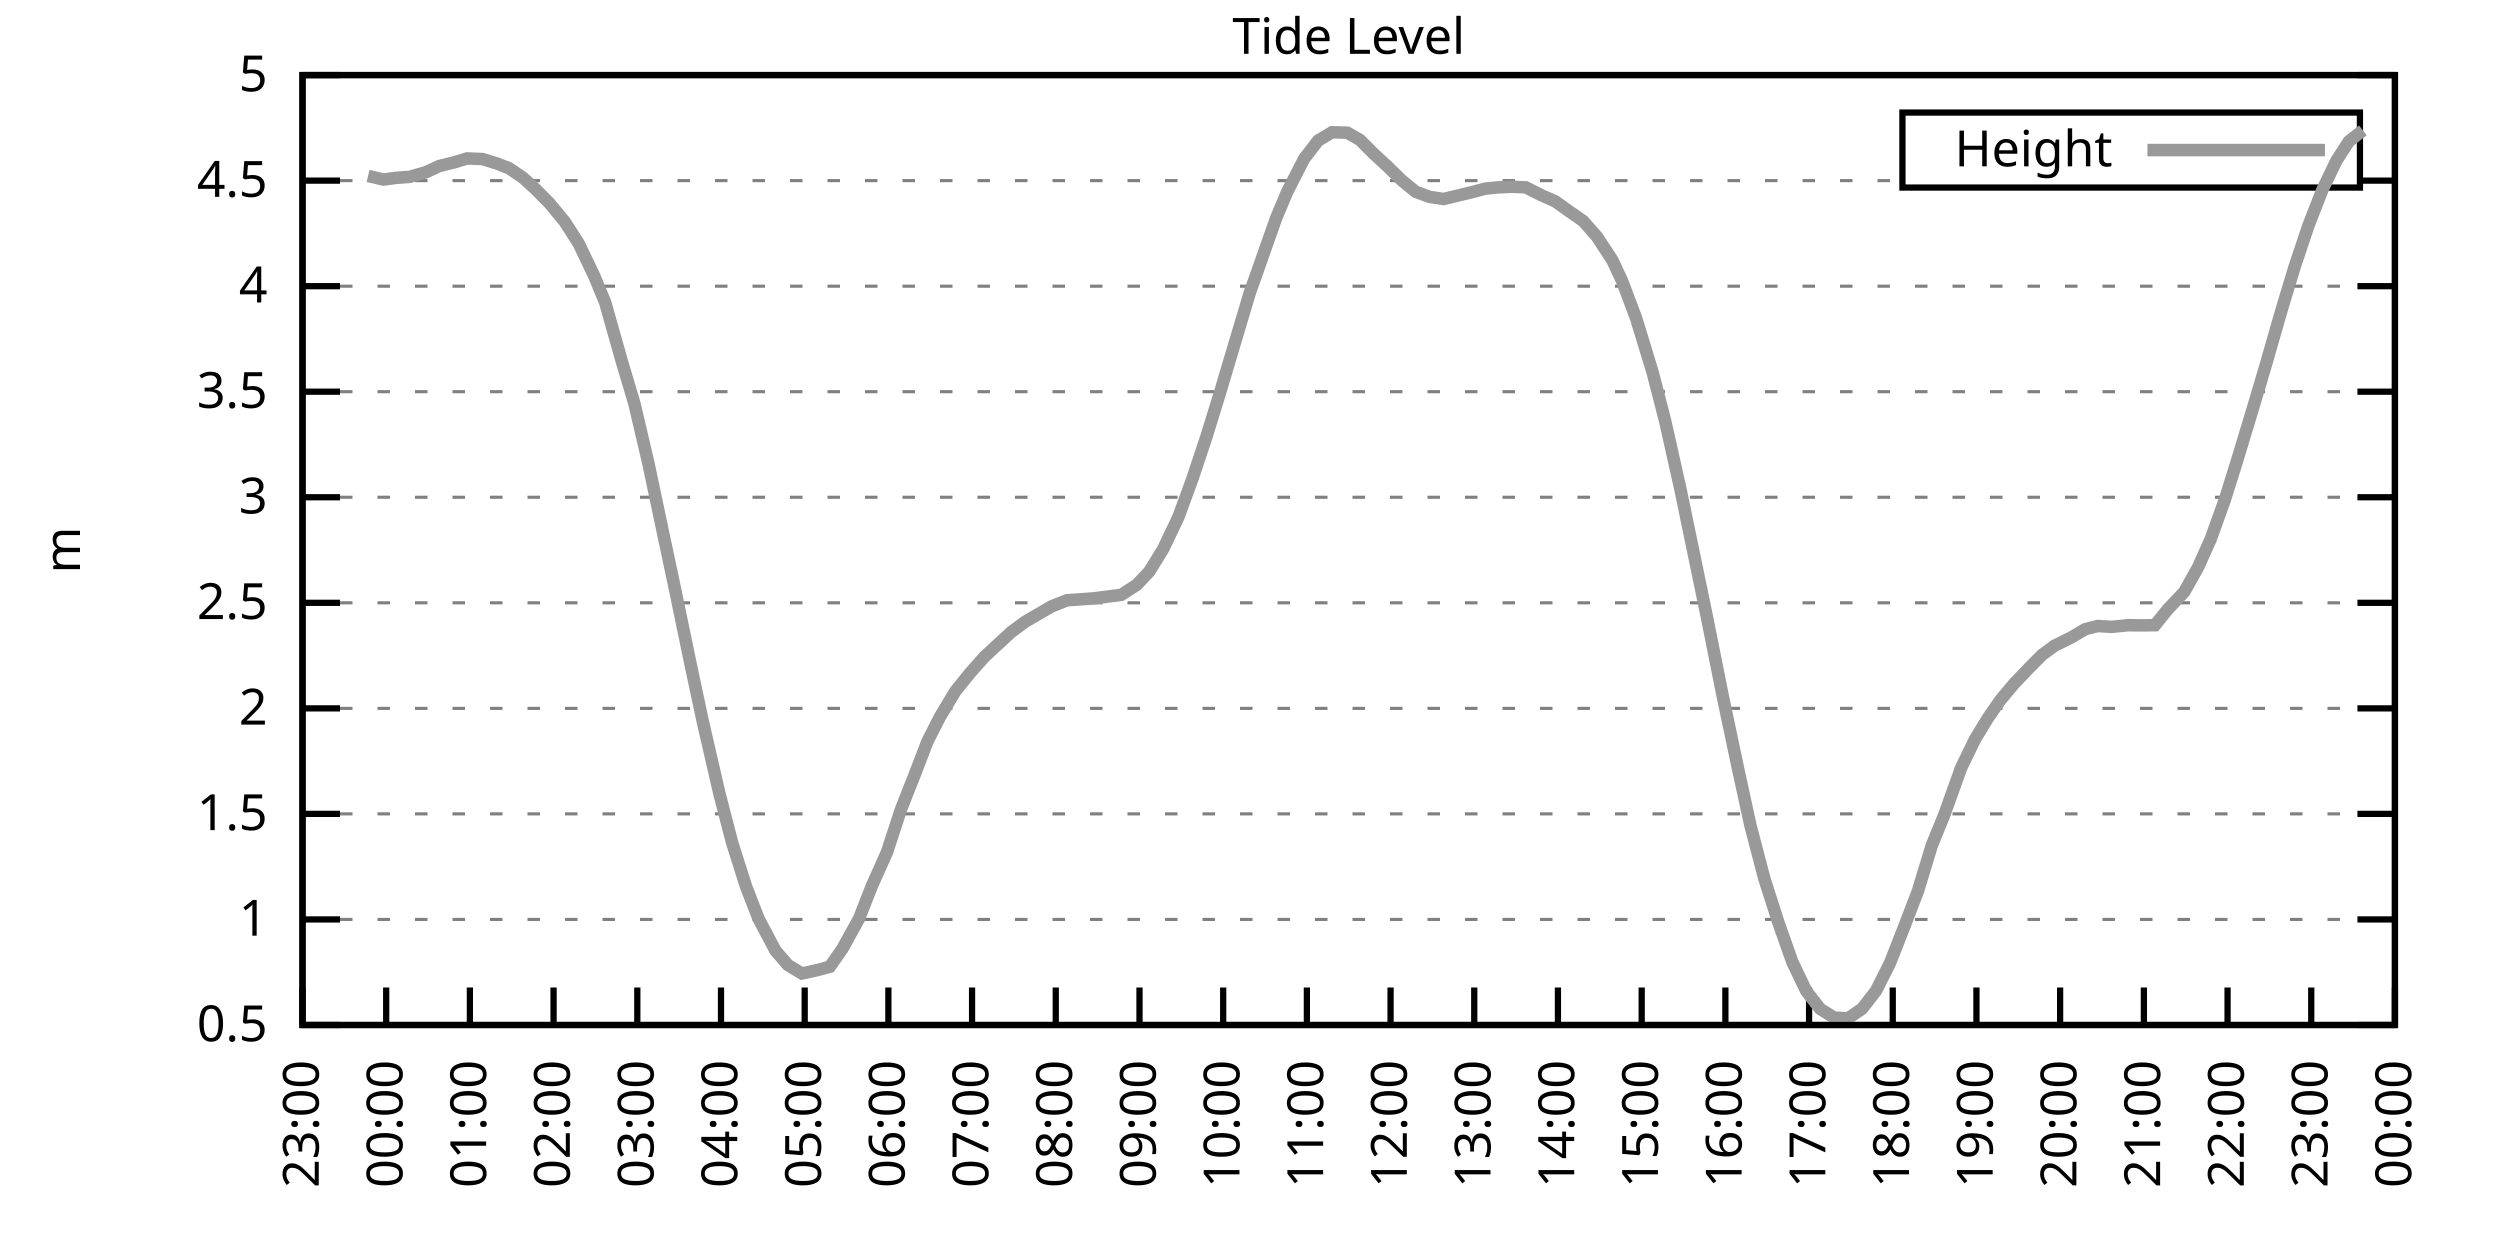
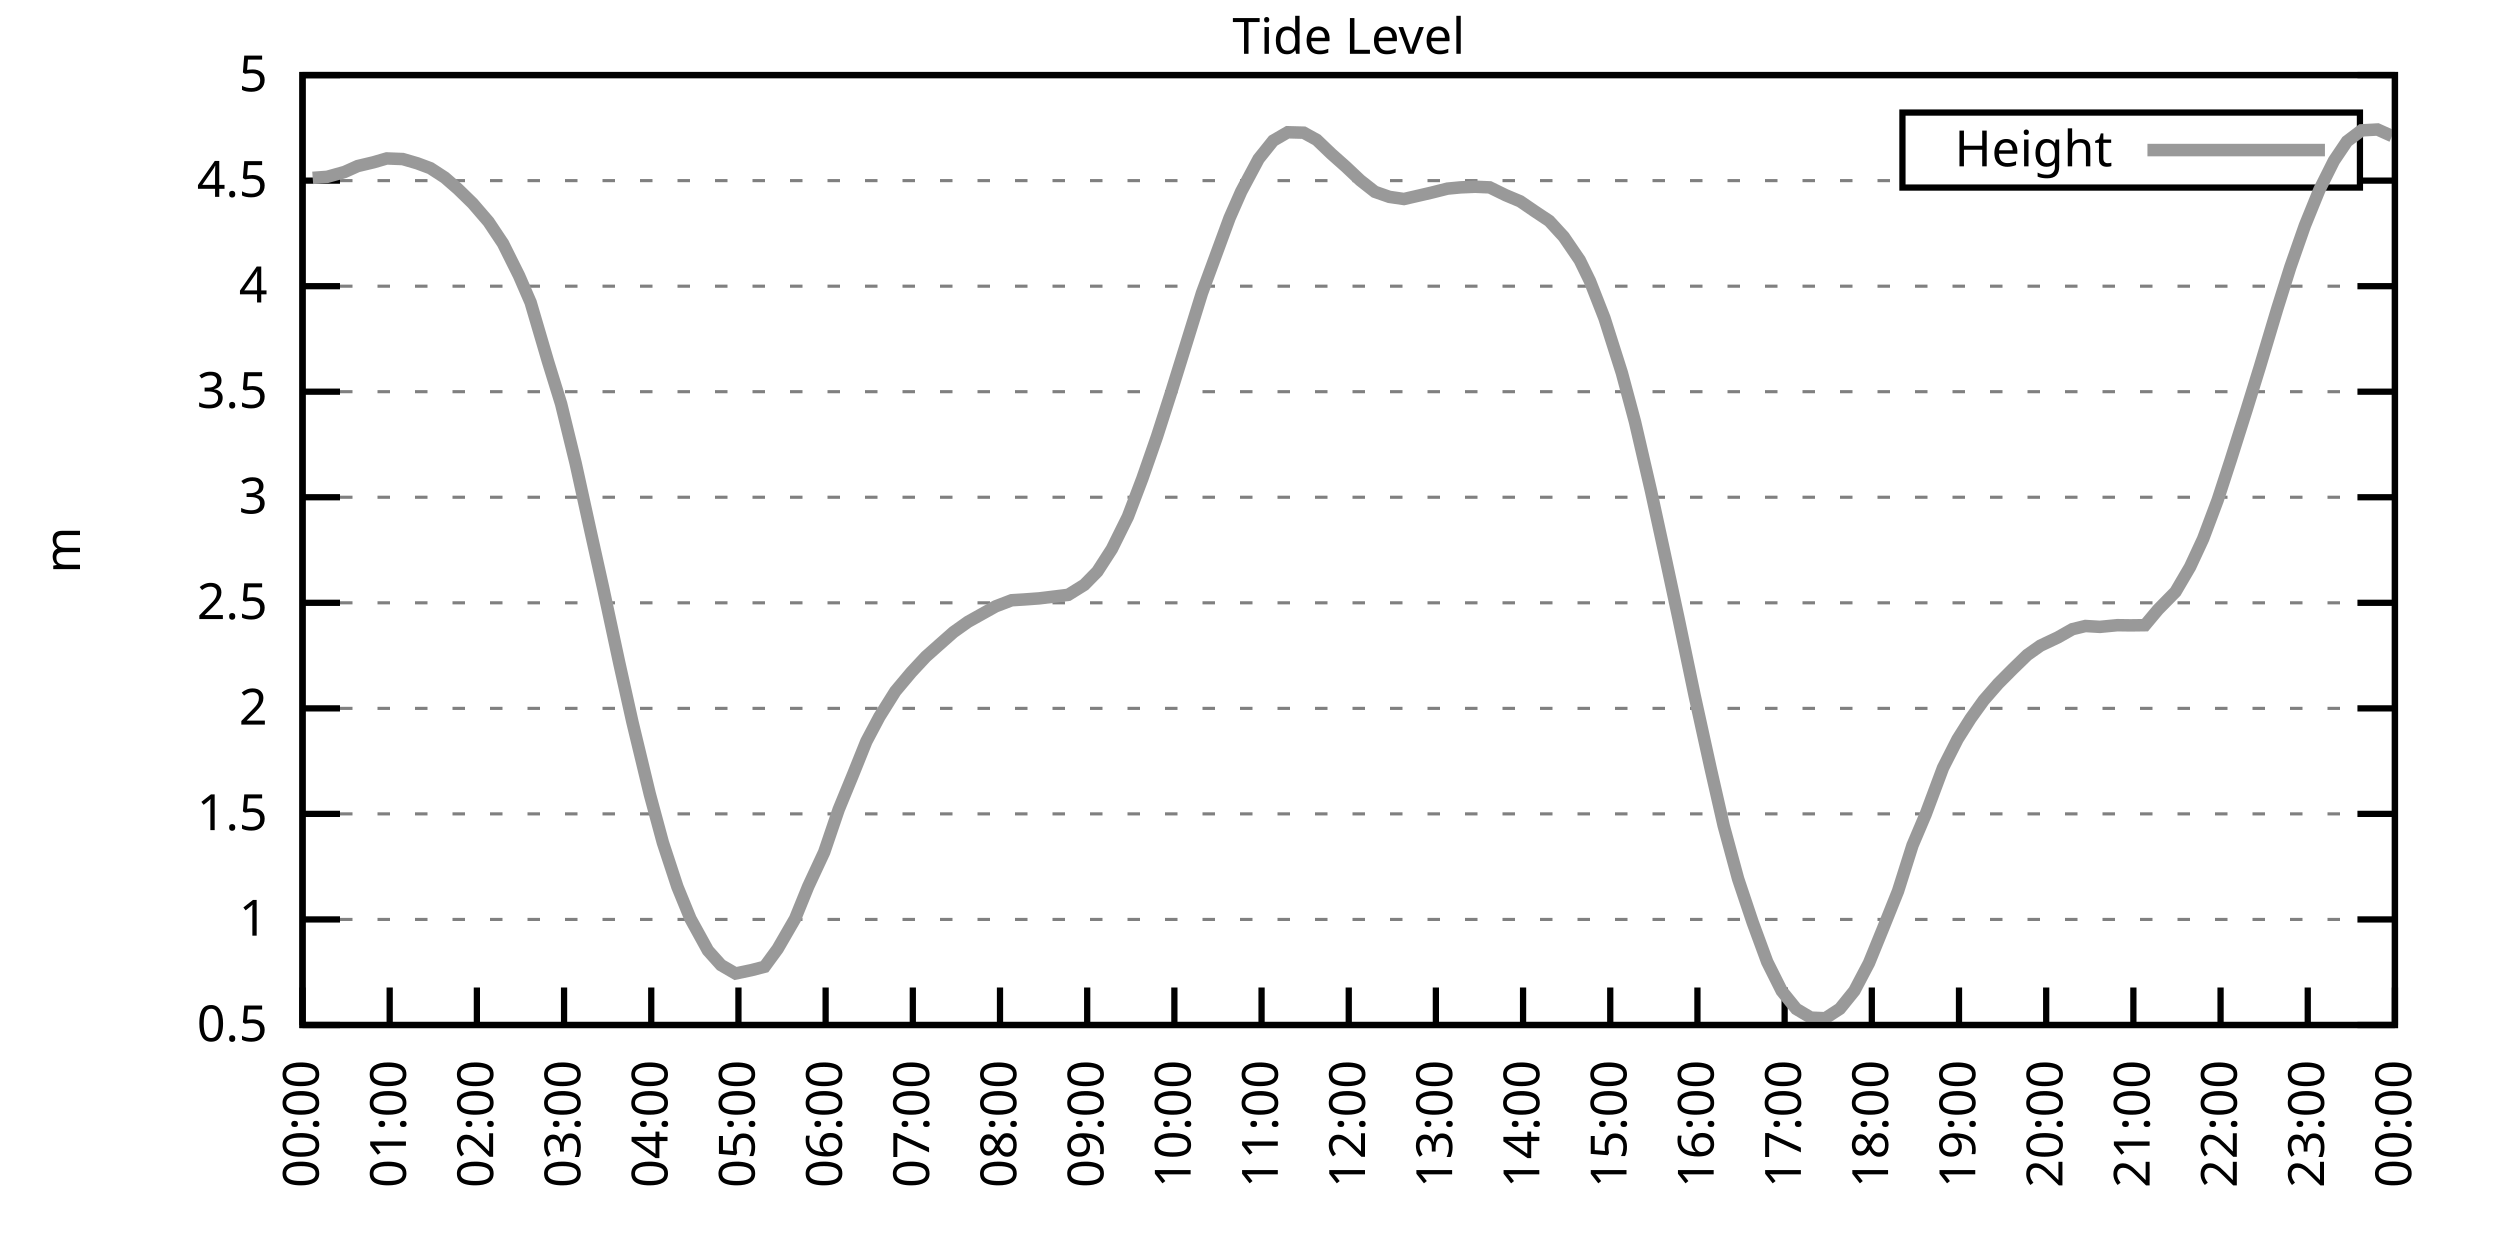
<svg xmlns="http://www.w3.org/2000/svg" xmlns:xlink="http://www.w3.org/1999/xlink" width="400" height="200" viewBox="0 0 400 200">
  <g id="gnuplot_canvas">
    <rect x="0" y="0" width="400" height="200" fill="none" />
    <defs>
      <circle id="gpDot" r="0.5" stroke-width="0.5" stroke="currentColor" />
      <path id="gpPt0" stroke-width="0.333" stroke="currentColor" d="M-1,0 h2 M0,-1 v2" />
      <path id="gpPt1" stroke-width="0.333" stroke="currentColor" d="M-1,-1 L1,1 M1,-1 L-1,1" />
      <path id="gpPt2" stroke-width="0.333" stroke="currentColor" d="M-1,0 L1,0 M0,-1 L0,1 M-1,-1 L1,1 M-1,1 L1,-1" />
      <rect id="gpPt3" stroke-width="0.333" stroke="currentColor" x="-1" y="-1" width="2" height="2" />
      <rect id="gpPt4" stroke-width="0.333" stroke="currentColor" fill="currentColor" x="-1" y="-1" width="2" height="2" />
      <circle id="gpPt5" stroke-width="0.333" stroke="currentColor" cx="0" cy="0" r="1" />
      <use xlink:href="#gpPt5" id="gpPt6" fill="currentColor" stroke="none" />
      <path id="gpPt7" stroke-width="0.333" stroke="currentColor" d="M0,-1.33 L-1.33,0.67 L1.33,0.67 z" />
      <use xlink:href="#gpPt7" id="gpPt8" fill="currentColor" stroke="none" />
      <use xlink:href="#gpPt7" id="gpPt9" stroke="currentColor" transform="rotate(180)" />
      <use xlink:href="#gpPt9" id="gpPt10" fill="currentColor" stroke="none" />
      <use xlink:href="#gpPt3" id="gpPt11" stroke="currentColor" transform="rotate(45)" />
      <use xlink:href="#gpPt11" id="gpPt12" fill="currentColor" stroke="none" />
      <path id="gpPt13" stroke-width="0.333" stroke="currentColor" d="M0,1.330 L1.265,0.411 L0.782,-1.067 L-0.782,-1.076 L-1.265,0.411 z" />
      <use xlink:href="#gpPt13" id="gpPt14" fill="currentColor" stroke="none" />
      <filter id="textbox" filterUnits="objectBoundingBox" x="0" y="0" height="1" width="1">
        <feFlood flood-color="white" flood-opacity="1" result="bgnd" />
        <feComposite in="SourceGraphic" in2="bgnd" operator="atop" />
      </filter>
      <filter id="greybox" filterUnits="objectBoundingBox" x="0" y="0" height="1" width="1">
        <feFlood flood-color="lightgrey" flood-opacity="1" result="grey" />
        <feComposite in="SourceGraphic" in2="grey" operator="atop" />
      </filter>
    </defs>
    <g fill="none" color="white" stroke="currentColor" stroke-width="1.00" stroke-linecap="butt" stroke-linejoin="miter">
</g>
    <g fill="none" color="black" stroke="currentColor" stroke-width="1.00" stroke-linecap="butt" stroke-linejoin="miter">
      <g stroke="none" shape-rendering="crispEdges">
        <polygon fill="rgb(255, 255, 255)" points="48.40,164.00 383.18,164.00 383.18,12.02 48.40,12.02 " />
      </g>
    </g>
    <g fill="none" color="black" stroke="currentColor" stroke-width="1.00" stroke-linecap="butt" stroke-linejoin="miter">
</g>
    <g fill="none" color="black" stroke="black" stroke-width="0.50" stroke-linecap="butt" stroke-linejoin="miter">
</g>
    <g fill="none" color="gray" stroke="currentColor" stroke-width="0.50" stroke-linecap="butt" stroke-linejoin="miter">
      <path stroke="gray" stroke-dasharray="2,4" class="gridline" d="M48.40,164.00 L383.19,164.00  " />
    </g>
    <g fill="none" color="gray" stroke="gray" stroke-width="1.00" stroke-linecap="butt" stroke-linejoin="miter">
</g>
    <g fill="none" color="black" stroke="currentColor" stroke-width="1.00" stroke-linecap="butt" stroke-linejoin="miter">
      <path stroke="black" d="M48.40,164.00 L54.40,164.00 M383.19,164.00 L377.19,164.00  " />
      <g transform="translate(42.80,166.60)" stroke="none" fill="black" font-family="Sans" font-size="8.00" text-anchor="end">
        <text>
          <tspan font-family="Sans"> 0.5</tspan>
        </text>
      </g>
    </g>
    <g fill="none" color="black" stroke="currentColor" stroke-width="1.00" stroke-linecap="butt" stroke-linejoin="miter">
</g>
    <g fill="none" color="black" stroke="black" stroke-width="0.50" stroke-linecap="butt" stroke-linejoin="miter">
</g>
    <g fill="none" color="gray" stroke="currentColor" stroke-width="0.50" stroke-linecap="butt" stroke-linejoin="miter">
      <path stroke="gray" stroke-dasharray="2,4" class="gridline" d="M48.40,147.11 L383.19,147.11  " />
    </g>
    <g fill="none" color="gray" stroke="gray" stroke-width="1.00" stroke-linecap="butt" stroke-linejoin="miter">
</g>
    <g fill="none" color="black" stroke="currentColor" stroke-width="1.00" stroke-linecap="butt" stroke-linejoin="miter">
      <path stroke="black" d="M48.40,147.11 L54.40,147.11 M383.19,147.11 L377.19,147.11  " />
      <g transform="translate(42.80,149.71)" stroke="none" fill="black" font-family="Sans" font-size="8.00" text-anchor="end">
        <text>
          <tspan font-family="Sans"> 1</tspan>
        </text>
      </g>
    </g>
    <g fill="none" color="black" stroke="currentColor" stroke-width="1.00" stroke-linecap="butt" stroke-linejoin="miter">
</g>
    <g fill="none" color="black" stroke="black" stroke-width="0.50" stroke-linecap="butt" stroke-linejoin="miter">
</g>
    <g fill="none" color="gray" stroke="currentColor" stroke-width="0.50" stroke-linecap="butt" stroke-linejoin="miter">
      <path stroke="gray" stroke-dasharray="2,4" class="gridline" d="M48.40,130.22 L383.19,130.22  " />
    </g>
    <g fill="none" color="gray" stroke="gray" stroke-width="1.00" stroke-linecap="butt" stroke-linejoin="miter">
</g>
    <g fill="none" color="black" stroke="currentColor" stroke-width="1.00" stroke-linecap="butt" stroke-linejoin="miter">
      <path stroke="black" d="M48.40,130.22 L54.40,130.22 M383.19,130.22 L377.19,130.22  " />
      <g transform="translate(42.80,132.82)" stroke="none" fill="black" font-family="Sans" font-size="8.00" text-anchor="end">
        <text>
          <tspan font-family="Sans"> 1.5</tspan>
        </text>
      </g>
    </g>
    <g fill="none" color="black" stroke="currentColor" stroke-width="1.00" stroke-linecap="butt" stroke-linejoin="miter">
</g>
    <g fill="none" color="black" stroke="black" stroke-width="0.50" stroke-linecap="butt" stroke-linejoin="miter">
</g>
    <g fill="none" color="gray" stroke="currentColor" stroke-width="0.50" stroke-linecap="butt" stroke-linejoin="miter">
      <path stroke="gray" stroke-dasharray="2,4" class="gridline" d="M48.40,113.34 L383.19,113.34  " />
    </g>
    <g fill="none" color="gray" stroke="gray" stroke-width="1.00" stroke-linecap="butt" stroke-linejoin="miter">
</g>
    <g fill="none" color="black" stroke="currentColor" stroke-width="1.00" stroke-linecap="butt" stroke-linejoin="miter">
      <path stroke="black" d="M48.40,113.34 L54.40,113.34 M383.19,113.34 L377.19,113.34  " />
      <g transform="translate(42.80,115.94)" stroke="none" fill="black" font-family="Sans" font-size="8.00" text-anchor="end">
        <text>
          <tspan font-family="Sans"> 2</tspan>
        </text>
      </g>
    </g>
    <g fill="none" color="black" stroke="currentColor" stroke-width="1.00" stroke-linecap="butt" stroke-linejoin="miter">
</g>
    <g fill="none" color="black" stroke="black" stroke-width="0.50" stroke-linecap="butt" stroke-linejoin="miter">
</g>
    <g fill="none" color="gray" stroke="currentColor" stroke-width="0.50" stroke-linecap="butt" stroke-linejoin="miter">
      <path stroke="gray" stroke-dasharray="2,4" class="gridline" d="M48.40,96.45 L383.19,96.45  " />
    </g>
    <g fill="none" color="gray" stroke="gray" stroke-width="1.00" stroke-linecap="butt" stroke-linejoin="miter">
</g>
    <g fill="none" color="black" stroke="currentColor" stroke-width="1.00" stroke-linecap="butt" stroke-linejoin="miter">
      <path stroke="black" d="M48.40,96.45 L54.40,96.45 M383.19,96.45 L377.19,96.45  " />
      <g transform="translate(42.80,99.05)" stroke="none" fill="black" font-family="Sans" font-size="8.00" text-anchor="end">
        <text>
          <tspan font-family="Sans"> 2.5</tspan>
        </text>
      </g>
    </g>
    <g fill="none" color="black" stroke="currentColor" stroke-width="1.00" stroke-linecap="butt" stroke-linejoin="miter">
</g>
    <g fill="none" color="black" stroke="black" stroke-width="0.50" stroke-linecap="butt" stroke-linejoin="miter">
</g>
    <g fill="none" color="gray" stroke="currentColor" stroke-width="0.50" stroke-linecap="butt" stroke-linejoin="miter">
      <path stroke="gray" stroke-dasharray="2,4" class="gridline" d="M48.40,79.56 L383.19,79.56  " />
    </g>
    <g fill="none" color="gray" stroke="gray" stroke-width="1.00" stroke-linecap="butt" stroke-linejoin="miter">
</g>
    <g fill="none" color="black" stroke="currentColor" stroke-width="1.00" stroke-linecap="butt" stroke-linejoin="miter">
      <path stroke="black" d="M48.40,79.56 L54.40,79.56 M383.19,79.56 L377.19,79.56  " />
      <g transform="translate(42.80,82.16)" stroke="none" fill="black" font-family="Sans" font-size="8.00" text-anchor="end">
        <text>
          <tspan font-family="Sans"> 3</tspan>
        </text>
      </g>
    </g>
    <g fill="none" color="black" stroke="currentColor" stroke-width="1.00" stroke-linecap="butt" stroke-linejoin="miter">
</g>
    <g fill="none" color="black" stroke="black" stroke-width="0.50" stroke-linecap="butt" stroke-linejoin="miter">
</g>
    <g fill="none" color="gray" stroke="currentColor" stroke-width="0.50" stroke-linecap="butt" stroke-linejoin="miter">
      <path stroke="gray" stroke-dasharray="2,4" class="gridline" d="M48.40,62.67 L383.19,62.67  " />
    </g>
    <g fill="none" color="gray" stroke="gray" stroke-width="1.00" stroke-linecap="butt" stroke-linejoin="miter">
</g>
    <g fill="none" color="black" stroke="currentColor" stroke-width="1.00" stroke-linecap="butt" stroke-linejoin="miter">
      <path stroke="black" d="M48.40,62.67 L54.40,62.67 M383.19,62.67 L377.19,62.67  " />
      <g transform="translate(42.80,65.27)" stroke="none" fill="black" font-family="Sans" font-size="8.00" text-anchor="end">
        <text>
          <tspan font-family="Sans"> 3.5</tspan>
        </text>
      </g>
    </g>
    <g fill="none" color="black" stroke="currentColor" stroke-width="1.00" stroke-linecap="butt" stroke-linejoin="miter">
</g>
    <g fill="none" color="black" stroke="black" stroke-width="0.50" stroke-linecap="butt" stroke-linejoin="miter">
</g>
    <g fill="none" color="gray" stroke="currentColor" stroke-width="0.50" stroke-linecap="butt" stroke-linejoin="miter">
      <path stroke="gray" stroke-dasharray="2,4" class="gridline" d="M48.40,45.79 L383.19,45.79  " />
    </g>
    <g fill="none" color="gray" stroke="gray" stroke-width="1.00" stroke-linecap="butt" stroke-linejoin="miter">
</g>
    <g fill="none" color="black" stroke="currentColor" stroke-width="1.00" stroke-linecap="butt" stroke-linejoin="miter">
      <path stroke="black" d="M48.40,45.79 L54.40,45.79 M383.19,45.79 L377.19,45.79  " />
      <g transform="translate(42.80,48.39)" stroke="none" fill="black" font-family="Sans" font-size="8.00" text-anchor="end">
        <text>
          <tspan font-family="Sans"> 4</tspan>
        </text>
      </g>
    </g>
    <g fill="none" color="black" stroke="currentColor" stroke-width="1.00" stroke-linecap="butt" stroke-linejoin="miter">
</g>
    <g fill="none" color="black" stroke="black" stroke-width="0.50" stroke-linecap="butt" stroke-linejoin="miter">
</g>
    <g fill="none" color="gray" stroke="currentColor" stroke-width="0.50" stroke-linecap="butt" stroke-linejoin="miter">
      <path stroke="gray" stroke-dasharray="2,4" class="gridline" d="M48.40,28.90 L304.39,28.90 M377.59,28.90 L383.19,28.90  " />
    </g>
    <g fill="none" color="gray" stroke="gray" stroke-width="1.00" stroke-linecap="butt" stroke-linejoin="miter">
</g>
    <g fill="none" color="black" stroke="currentColor" stroke-width="1.00" stroke-linecap="butt" stroke-linejoin="miter">
      <path stroke="black" d="M48.40,28.90 L54.40,28.90 M383.19,28.90 L377.19,28.90  " />
      <g transform="translate(42.80,31.50)" stroke="none" fill="black" font-family="Sans" font-size="8.00" text-anchor="end">
        <text>
          <tspan font-family="Sans"> 4.5</tspan>
        </text>
      </g>
    </g>
    <g fill="none" color="black" stroke="currentColor" stroke-width="1.00" stroke-linecap="butt" stroke-linejoin="miter">
</g>
    <g fill="none" color="black" stroke="black" stroke-width="0.50" stroke-linecap="butt" stroke-linejoin="miter">
</g>
    <g fill="none" color="gray" stroke="currentColor" stroke-width="0.50" stroke-linecap="butt" stroke-linejoin="miter">
      <path stroke="gray" stroke-dasharray="2,4" class="gridline" d="M48.40,12.01 L383.19,12.01  " />
    </g>
    <g fill="none" color="gray" stroke="gray" stroke-width="1.00" stroke-linecap="butt" stroke-linejoin="miter">
</g>
    <g fill="none" color="black" stroke="currentColor" stroke-width="1.00" stroke-linecap="butt" stroke-linejoin="miter">
      <path stroke="black" d="M48.40,12.01 L54.40,12.01 M383.19,12.01 L377.19,12.01  " />
      <g transform="translate(42.80,14.61)" stroke="none" fill="black" font-family="Sans" font-size="8.00" text-anchor="end">
        <text>
          <tspan font-family="Sans"> 5</tspan>
        </text>
      </g>
    </g>
    <g fill="none" color="black" stroke="currentColor" stroke-width="1.00" stroke-linecap="butt" stroke-linejoin="miter">
      <path stroke="black" d="M48.40,164.00 L48.40,158.00  " />
      <g transform="translate(51.00,169.60) rotate(270.00)" stroke="none" fill="black" font-family="Sans" font-size="8.00" text-anchor="end">
        <text>
-           <tspan font-family="Sans">23:00</tspan>
-         </text>
-       </g>
-     </g>
-     <g fill="none" color="black" stroke="currentColor" stroke-width="1.00" stroke-linecap="butt" stroke-linejoin="miter">
-       <path stroke="black" d="M61.79,164.00 L61.79,158.00  " />
-       <g transform="translate(64.39,169.60) rotate(270.00)" stroke="none" fill="black" font-family="Sans" font-size="8.00" text-anchor="end">
-         <text>
          <tspan font-family="Sans">00:00</tspan>
        </text>
      </g>
    </g>
    <g fill="none" color="black" stroke="currentColor" stroke-width="1.00" stroke-linecap="butt" stroke-linejoin="miter">
-       <path stroke="black" d="M75.18,164.00 L75.18,158.00  " />
-       <g transform="translate(77.78,169.60) rotate(270.00)" stroke="none" fill="black" font-family="Sans" font-size="8.00" text-anchor="end">
+       <path stroke="black" d="M62.35,164.00 L62.35,158.00  " />
+       <g transform="translate(64.95,169.60) rotate(270.00)" stroke="none" fill="black" font-family="Sans" font-size="8.00" text-anchor="end">
        <text>
          <tspan font-family="Sans">01:00</tspan>
        </text>
      </g>
    </g>
    <g fill="none" color="black" stroke="currentColor" stroke-width="1.00" stroke-linecap="butt" stroke-linejoin="miter">
-       <path stroke="black" d="M88.57,164.00 L88.57,158.00  " />
-       <g transform="translate(91.17,169.60) rotate(270.00)" stroke="none" fill="black" font-family="Sans" font-size="8.00" text-anchor="end">
+       <path stroke="black" d="M76.30,164.00 L76.30,158.00  " />
+       <g transform="translate(78.90,169.60) rotate(270.00)" stroke="none" fill="black" font-family="Sans" font-size="8.00" text-anchor="end">
        <text>
          <tspan font-family="Sans">02:00</tspan>
        </text>
      </g>
    </g>
    <g fill="none" color="black" stroke="currentColor" stroke-width="1.00" stroke-linecap="butt" stroke-linejoin="miter">
-       <path stroke="black" d="M101.97,164.00 L101.97,158.00  " />
-       <g transform="translate(104.57,169.60) rotate(270.00)" stroke="none" fill="black" font-family="Sans" font-size="8.00" text-anchor="end">
+       <path stroke="black" d="M90.25,164.00 L90.25,158.00  " />
+       <g transform="translate(92.85,169.60) rotate(270.00)" stroke="none" fill="black" font-family="Sans" font-size="8.00" text-anchor="end">
        <text>
          <tspan font-family="Sans">03:00</tspan>
        </text>
      </g>
    </g>
    <g fill="none" color="black" stroke="currentColor" stroke-width="1.00" stroke-linecap="butt" stroke-linejoin="miter">
-       <path stroke="black" d="M115.36,164.00 L115.36,158.00  " />
-       <g transform="translate(117.96,169.60) rotate(270.00)" stroke="none" fill="black" font-family="Sans" font-size="8.00" text-anchor="end">
+       <path stroke="black" d="M104.20,164.00 L104.20,158.00  " />
+       <g transform="translate(106.80,169.60) rotate(270.00)" stroke="none" fill="black" font-family="Sans" font-size="8.00" text-anchor="end">
        <text>
          <tspan font-family="Sans">04:00</tspan>
        </text>
      </g>
    </g>
    <g fill="none" color="black" stroke="currentColor" stroke-width="1.00" stroke-linecap="butt" stroke-linejoin="miter">
-       <path stroke="black" d="M128.75,164.00 L128.75,158.00  " />
-       <g transform="translate(131.35,169.60) rotate(270.00)" stroke="none" fill="black" font-family="Sans" font-size="8.00" text-anchor="end">
+       <path stroke="black" d="M118.15,164.00 L118.15,158.00  " />
+       <g transform="translate(120.75,169.60) rotate(270.00)" stroke="none" fill="black" font-family="Sans" font-size="8.00" text-anchor="end">
        <text>
          <tspan font-family="Sans">05:00</tspan>
        </text>
      </g>
    </g>
    <g fill="none" color="black" stroke="currentColor" stroke-width="1.00" stroke-linecap="butt" stroke-linejoin="miter">
-       <path stroke="black" d="M142.14,164.00 L142.14,158.00  " />
-       <g transform="translate(144.74,169.60) rotate(270.00)" stroke="none" fill="black" font-family="Sans" font-size="8.00" text-anchor="end">
+       <path stroke="black" d="M132.10,164.00 L132.10,158.00  " />
+       <g transform="translate(134.70,169.60) rotate(270.00)" stroke="none" fill="black" font-family="Sans" font-size="8.00" text-anchor="end">
        <text>
          <tspan font-family="Sans">06:00</tspan>
        </text>
      </g>
    </g>
    <g fill="none" color="black" stroke="currentColor" stroke-width="1.00" stroke-linecap="butt" stroke-linejoin="miter">
-       <path stroke="black" d="M155.53,164.00 L155.53,158.00  " />
-       <g transform="translate(158.13,169.60) rotate(270.00)" stroke="none" fill="black" font-family="Sans" font-size="8.00" text-anchor="end">
+       <path stroke="black" d="M146.05,164.00 L146.05,158.00  " />
+       <g transform="translate(148.65,169.60) rotate(270.00)" stroke="none" fill="black" font-family="Sans" font-size="8.00" text-anchor="end">
        <text>
          <tspan font-family="Sans">07:00</tspan>
        </text>
      </g>
    </g>
    <g fill="none" color="black" stroke="currentColor" stroke-width="1.00" stroke-linecap="butt" stroke-linejoin="miter">
-       <path stroke="black" d="M168.92,164.00 L168.92,158.00  " />
-       <g transform="translate(171.52,169.60) rotate(270.00)" stroke="none" fill="black" font-family="Sans" font-size="8.00" text-anchor="end">
+       <path stroke="black" d="M160.00,164.00 L160.00,158.00  " />
+       <g transform="translate(162.60,169.60) rotate(270.00)" stroke="none" fill="black" font-family="Sans" font-size="8.00" text-anchor="end">
        <text>
          <tspan font-family="Sans">08:00</tspan>
        </text>
      </g>
    </g>
    <g fill="none" color="black" stroke="currentColor" stroke-width="1.00" stroke-linecap="butt" stroke-linejoin="miter">
-       <path stroke="black" d="M182.32,164.00 L182.32,158.00  " />
-       <g transform="translate(184.92,169.60) rotate(270.00)" stroke="none" fill="black" font-family="Sans" font-size="8.00" text-anchor="end">
+       <path stroke="black" d="M173.95,164.00 L173.95,158.00  " />
+       <g transform="translate(176.55,169.60) rotate(270.00)" stroke="none" fill="black" font-family="Sans" font-size="8.00" text-anchor="end">
        <text>
          <tspan font-family="Sans">09:00</tspan>
        </text>
      </g>
    </g>
    <g fill="none" color="black" stroke="currentColor" stroke-width="1.00" stroke-linecap="butt" stroke-linejoin="miter">
-       <path stroke="black" d="M195.71,164.00 L195.71,158.00  " />
-       <g transform="translate(198.31,169.60) rotate(270.00)" stroke="none" fill="black" font-family="Sans" font-size="8.00" text-anchor="end">
+       <path stroke="black" d="M187.90,164.00 L187.90,158.00  " />
+       <g transform="translate(190.50,169.60) rotate(270.00)" stroke="none" fill="black" font-family="Sans" font-size="8.00" text-anchor="end">
        <text>
          <tspan font-family="Sans">10:00</tspan>
        </text>
      </g>
    </g>
    <g fill="none" color="black" stroke="currentColor" stroke-width="1.00" stroke-linecap="butt" stroke-linejoin="miter">
-       <path stroke="black" d="M209.10,164.00 L209.10,158.00  " />
-       <g transform="translate(211.70,169.60) rotate(270.00)" stroke="none" fill="black" font-family="Sans" font-size="8.00" text-anchor="end">
+       <path stroke="black" d="M201.85,164.00 L201.85,158.00  " />
+       <g transform="translate(204.45,169.60) rotate(270.00)" stroke="none" fill="black" font-family="Sans" font-size="8.00" text-anchor="end">
        <text>
          <tspan font-family="Sans">11:00</tspan>
        </text>
      </g>
    </g>
    <g fill="none" color="black" stroke="currentColor" stroke-width="1.00" stroke-linecap="butt" stroke-linejoin="miter">
-       <path stroke="black" d="M222.49,164.00 L222.49,158.00  " />
-       <g transform="translate(225.09,169.60) rotate(270.00)" stroke="none" fill="black" font-family="Sans" font-size="8.00" text-anchor="end">
+       <path stroke="black" d="M215.80,164.00 L215.80,158.00  " />
+       <g transform="translate(218.40,169.60) rotate(270.00)" stroke="none" fill="black" font-family="Sans" font-size="8.00" text-anchor="end">
        <text>
          <tspan font-family="Sans">12:00</tspan>
        </text>
      </g>
    </g>
    <g fill="none" color="black" stroke="currentColor" stroke-width="1.00" stroke-linecap="butt" stroke-linejoin="miter">
-       <path stroke="black" d="M235.88,164.00 L235.88,158.00  " />
-       <g transform="translate(238.48,169.60) rotate(270.00)" stroke="none" fill="black" font-family="Sans" font-size="8.00" text-anchor="end">
+       <path stroke="black" d="M229.74,164.00 L229.74,158.00  " />
+       <g transform="translate(232.34,169.60) rotate(270.00)" stroke="none" fill="black" font-family="Sans" font-size="8.00" text-anchor="end">
        <text>
          <tspan font-family="Sans">13:00</tspan>
        </text>
      </g>
    </g>
    <g fill="none" color="black" stroke="currentColor" stroke-width="1.00" stroke-linecap="butt" stroke-linejoin="miter">
-       <path stroke="black" d="M249.27,164.00 L249.27,158.00  " />
-       <g transform="translate(251.87,169.60) rotate(270.00)" stroke="none" fill="black" font-family="Sans" font-size="8.00" text-anchor="end">
+       <path stroke="black" d="M243.69,164.00 L243.69,158.00  " />
+       <g transform="translate(246.29,169.60) rotate(270.00)" stroke="none" fill="black" font-family="Sans" font-size="8.00" text-anchor="end">
        <text>
          <tspan font-family="Sans">14:00</tspan>
        </text>
      </g>
    </g>
    <g fill="none" color="black" stroke="currentColor" stroke-width="1.00" stroke-linecap="butt" stroke-linejoin="miter">
-       <path stroke="black" d="M262.67,164.00 L262.67,158.00  " />
-       <g transform="translate(265.27,169.60) rotate(270.00)" stroke="none" fill="black" font-family="Sans" font-size="8.00" text-anchor="end">
+       <path stroke="black" d="M257.64,164.00 L257.64,158.00  " />
+       <g transform="translate(260.24,169.60) rotate(270.00)" stroke="none" fill="black" font-family="Sans" font-size="8.00" text-anchor="end">
        <text>
          <tspan font-family="Sans">15:00</tspan>
        </text>
      </g>
    </g>
    <g fill="none" color="black" stroke="currentColor" stroke-width="1.00" stroke-linecap="butt" stroke-linejoin="miter">
-       <path stroke="black" d="M276.06,164.00 L276.06,158.00  " />
-       <g transform="translate(278.66,169.60) rotate(270.00)" stroke="none" fill="black" font-family="Sans" font-size="8.00" text-anchor="end">
+       <path stroke="black" d="M271.59,164.00 L271.59,158.00  " />
+       <g transform="translate(274.19,169.60) rotate(270.00)" stroke="none" fill="black" font-family="Sans" font-size="8.00" text-anchor="end">
        <text>
          <tspan font-family="Sans">16:00</tspan>
        </text>
      </g>
    </g>
    <g fill="none" color="black" stroke="currentColor" stroke-width="1.00" stroke-linecap="butt" stroke-linejoin="miter">
-       <path stroke="black" d="M289.45,164.00 L289.45,158.00  " />
-       <g transform="translate(292.05,169.60) rotate(270.00)" stroke="none" fill="black" font-family="Sans" font-size="8.00" text-anchor="end">
+       <path stroke="black" d="M285.54,164.00 L285.54,158.00  " />
+       <g transform="translate(288.14,169.60) rotate(270.00)" stroke="none" fill="black" font-family="Sans" font-size="8.00" text-anchor="end">
        <text>
          <tspan font-family="Sans">17:00</tspan>
        </text>
      </g>
    </g>
    <g fill="none" color="black" stroke="currentColor" stroke-width="1.00" stroke-linecap="butt" stroke-linejoin="miter">
-       <path stroke="black" d="M302.84,164.00 L302.84,158.00  " />
-       <g transform="translate(305.44,169.60) rotate(270.00)" stroke="none" fill="black" font-family="Sans" font-size="8.00" text-anchor="end">
+       <path stroke="black" d="M299.49,164.00 L299.49,158.00  " />
+       <g transform="translate(302.09,169.60) rotate(270.00)" stroke="none" fill="black" font-family="Sans" font-size="8.00" text-anchor="end">
        <text>
          <tspan font-family="Sans">18:00</tspan>
        </text>
      </g>
    </g>
    <g fill="none" color="black" stroke="currentColor" stroke-width="1.00" stroke-linecap="butt" stroke-linejoin="miter">
-       <path stroke="black" d="M316.23,164.00 L316.23,158.00  " />
-       <g transform="translate(318.83,169.60) rotate(270.00)" stroke="none" fill="black" font-family="Sans" font-size="8.00" text-anchor="end">
+       <path stroke="black" d="M313.44,164.00 L313.44,158.00  " />
+       <g transform="translate(316.04,169.60) rotate(270.00)" stroke="none" fill="black" font-family="Sans" font-size="8.00" text-anchor="end">
        <text>
          <tspan font-family="Sans">19:00</tspan>
        </text>
      </g>
    </g>
    <g fill="none" color="black" stroke="currentColor" stroke-width="1.00" stroke-linecap="butt" stroke-linejoin="miter">
-       <path stroke="black" d="M329.62,164.00 L329.62,158.00  " />
-       <g transform="translate(332.22,169.60) rotate(270.00)" stroke="none" fill="black" font-family="Sans" font-size="8.00" text-anchor="end">
+       <path stroke="black" d="M327.39,164.00 L327.39,158.00  " />
+       <g transform="translate(329.99,169.60) rotate(270.00)" stroke="none" fill="black" font-family="Sans" font-size="8.00" text-anchor="end">
        <text>
          <tspan font-family="Sans">20:00</tspan>
        </text>
      </g>
    </g>
    <g fill="none" color="black" stroke="currentColor" stroke-width="1.00" stroke-linecap="butt" stroke-linejoin="miter">
-       <path stroke="black" d="M343.02,164.00 L343.02,158.00  " />
-       <g transform="translate(345.62,169.60) rotate(270.00)" stroke="none" fill="black" font-family="Sans" font-size="8.00" text-anchor="end">
+       <path stroke="black" d="M341.34,164.00 L341.34,158.00  " />
+       <g transform="translate(343.94,169.60) rotate(270.00)" stroke="none" fill="black" font-family="Sans" font-size="8.00" text-anchor="end">
        <text>
          <tspan font-family="Sans">21:00</tspan>
        </text>
      </g>
    </g>
    <g fill="none" color="black" stroke="currentColor" stroke-width="1.00" stroke-linecap="butt" stroke-linejoin="miter">
-       <path stroke="black" d="M356.41,164.00 L356.41,158.00  " />
-       <g transform="translate(359.01,169.60) rotate(270.00)" stroke="none" fill="black" font-family="Sans" font-size="8.00" text-anchor="end">
+       <path stroke="black" d="M355.29,164.00 L355.29,158.00  " />
+       <g transform="translate(357.89,169.60) rotate(270.00)" stroke="none" fill="black" font-family="Sans" font-size="8.00" text-anchor="end">
        <text>
          <tspan font-family="Sans">22:00</tspan>
        </text>
      </g>
    </g>
    <g fill="none" color="black" stroke="currentColor" stroke-width="1.00" stroke-linecap="butt" stroke-linejoin="miter">
-       <path stroke="black" d="M369.80,164.00 L369.80,158.00  " />
-       <g transform="translate(372.40,169.60) rotate(270.00)" stroke="none" fill="black" font-family="Sans" font-size="8.00" text-anchor="end">
+       <path stroke="black" d="M369.24,164.00 L369.24,158.00  " />
+       <g transform="translate(371.84,169.60) rotate(270.00)" stroke="none" fill="black" font-family="Sans" font-size="8.00" text-anchor="end">
        <text>
          <tspan font-family="Sans">23:00</tspan>
        </text>
      </g>
    </g>
    <g fill="none" color="black" stroke="currentColor" stroke-width="1.00" stroke-linecap="butt" stroke-linejoin="miter">
      <path stroke="black" d="M383.19,164.00 L383.19,158.00  " />
      <g transform="translate(385.79,169.60) rotate(270.00)" stroke="none" fill="black" font-family="Sans" font-size="8.00" text-anchor="end">
        <text>
          <tspan font-family="Sans">00:00</tspan>
        </text>
      </g>
    </g>
    <g fill="none" color="black" stroke="currentColor" stroke-width="1.00" stroke-linecap="butt" stroke-linejoin="miter">
</g>
    <g fill="none" color="black" stroke="currentColor" stroke-width="1.00" stroke-linecap="butt" stroke-linejoin="miter">
      <path stroke="black" d="M48.40,12.01 L48.40,164.00 L383.19,164.00 L383.19,12.01 L48.40,12.01 Z  " />
    </g>
    <g fill="none" color="black" stroke="currentColor" stroke-width="1.00" stroke-linecap="butt" stroke-linejoin="miter">
</g>
    <g fill="none" color="black" stroke="currentColor" stroke-width="1.00" stroke-linecap="butt" stroke-linejoin="miter">
      <path stroke="black" d="M304.39,30.01 L304.39,18.01 L377.59,18.01 L377.59,30.01 L304.39,30.01 Z  " />
    </g>
    <g id="Tide_level_plot_1">
      <g fill="none" color="white" stroke="black" stroke-width="2.00" stroke-linecap="butt" stroke-linejoin="miter">
</g>
      <g fill="none" color="black" stroke="currentColor" stroke-width="2.00" stroke-linecap="butt" stroke-linejoin="miter">
        <g transform="translate(337.99,26.61)" stroke="none" fill="black" font-family="Sans" font-size="8.00" text-anchor="end">
          <text>
            <tspan font-family="Sans">Height</tspan>
          </text>
        </g>
      </g>
      <g fill="none" color="black" stroke="currentColor" stroke-width="2.00" stroke-linecap="butt" stroke-linejoin="miter">
-         <path stroke="rgb(153, 153, 153)" d="M343.59,24.01 L371.99,24.01 M58.89,28.15 L61.35,28.73 L63.35,28.46 L65.59,28.29 L68.26,27.51 L70.27,26.57   L72.73,25.96 L74.74,25.35 L77.19,25.45 L79.42,26.13 L81.43,26.91 L83.66,28.42 L85.67,30.25 L87.91,32.51   L90.36,35.48 L92.59,38.96 L95.05,44.10 L96.83,48.39 L99.51,57.88 L101.52,64.63 L103.75,74.16 L105.98,84.73   L107.99,94.19 L110.45,106.07 L112.46,115.50 L115.13,127.08 L117.14,134.82 L119.38,141.88 L121.38,147.01 L124.06,152.08   L126.07,154.41 L128.30,155.76 L130.76,155.22 L132.77,154.68 L134.78,151.81 L137.45,146.98 L139.46,141.84 L141.92,136.34   L144.15,129.52 L146.38,123.87 L148.39,118.64 L150.40,114.69 L152.85,110.60 L155.31,107.56 L157.54,105.06 L159.55,103.20   L161.78,101.14 L164.01,99.49 L168.25,97.02 L170.71,96.04 L172.72,95.91 L174.95,95.74 L177.63,95.40 L179.41,95.17   L181.87,93.58 L183.88,91.45 L186.11,87.84 L188.57,82.67 L190.80,76.56 L193.03,69.87 L195.26,62.64 L197.49,55.14   L199.95,46.90 L204.19,34.88 L205.97,30.65 L208.65,25.42 L210.88,22.51 L213.12,21.16 L215.57,21.23 L217.58,22.38   L219.81,24.61 L222.04,26.67 L224.28,28.86 L226.51,30.69 L228.74,31.50 L230.97,31.84 L232.98,31.36 L235.21,30.82   L237.67,30.18 L239.68,29.98 L241.91,29.88 L244.14,29.98 L246.60,31.23 L248.83,32.21 L251.06,33.80 L253.29,35.35   L255.52,37.88 L257.98,41.63 L259.54,44.97 L261.77,50.89 L264.45,59.67 L266.46,67.50 L268.92,78.51 L270.92,88.17   L273.16,98.98 L275.61,111.24 L278.07,122.90 L280.07,132.08 L282.31,140.63 L284.54,147.59 L286.77,153.90 L289.00,158.56   L291.23,161.43 L293.47,162.82 L295.70,162.92 L297.93,161.40 L300.16,158.53 L302.39,154.10 L304.63,148.40 L306.86,142.59   L309.09,135.26 L311.10,130.33 L313.78,122.86 L316.01,118.27 L318.02,114.96 L320.03,112.05 L322.26,109.38 L324.49,107.05   L326.72,104.79 L328.73,103.31 L331.41,101.99 L333.64,100.67 L335.65,100.16 L337.88,100.30 L340.56,100.03 L342.57,100.06   L344.80,100.03 L346.81,97.53 L349.49,94.69 L351.72,90.71 L353.73,86.21 L355.96,80.00 L357.97,73.58 L360.42,65.48   L362.43,58.72 L365.11,49.40 L367.12,42.75 L369.35,36.09 L371.58,30.38 L373.82,25.72 L375.82,22.62 L378.06,20.86    " />
+         <path stroke="rgb(153, 153, 153)" d="M343.59,24.01 L371.99,24.01 M50.03,28.46 L52.35,28.29 L55.14,27.51 L57.23,26.57 L59.79,25.96 L61.88,25.35   L64.44,25.45 L66.77,26.13 L68.86,26.91 L71.18,28.42 L73.28,30.25 L75.60,32.51 L78.16,35.48 L80.48,38.96   L83.04,44.10 L84.90,48.39 L87.69,57.88 L89.78,64.63 L92.11,74.16 L94.43,84.73 L96.53,94.19 L99.08,106.07   L101.18,115.50 L103.97,127.08 L106.06,134.82 L108.38,141.88 L110.48,147.01 L113.27,152.08 L115.36,154.41 L117.68,155.76   L120.24,155.22 L122.33,154.68 L124.43,151.81 L127.22,146.98 L129.31,141.84 L131.87,136.34 L134.19,129.52 L136.51,123.87   L138.61,118.64 L140.70,114.69 L143.26,110.60 L145.81,107.56 L148.14,105.06 L150.23,103.20 L152.56,101.14 L154.88,99.49   L159.30,97.02 L161.86,96.04 L163.95,95.91 L166.27,95.74 L169.06,95.40 L170.92,95.17 L173.48,93.58 L175.57,91.45   L177.90,87.84 L180.46,82.67 L182.78,76.56 L185.11,69.87 L187.43,62.64 L189.76,55.14 L192.31,46.90 L196.73,34.88   L198.59,30.65 L201.38,25.42 L203.71,22.51 L206.03,21.16 L208.59,21.23 L210.68,22.38 L213.01,24.61 L215.33,26.67   L217.65,28.86 L219.98,30.69 L222.30,31.50 L224.63,31.84 L226.72,31.36 L229.05,30.82 L231.60,30.18 L233.70,29.98   L236.02,29.88 L238.35,29.98 L240.90,31.23 L243.23,32.21 L245.55,33.80 L247.88,35.35 L250.20,37.88 L252.76,41.63   L254.39,44.97 L256.71,50.89 L259.50,59.67 L261.60,67.50 L264.15,78.51 L266.25,88.17 L268.57,98.98 L271.13,111.24   L273.69,122.90 L275.78,132.08 L278.10,140.63 L280.43,147.59 L282.75,153.90 L285.08,158.56 L287.40,161.43 L289.73,162.82   L292.05,162.92 L294.38,161.40 L296.70,158.53 L299.03,154.10 L301.35,148.40 L303.68,142.59 L306.00,135.26 L308.09,130.33   L310.88,122.86 L313.21,118.27 L315.30,114.96 L317.39,112.05 L319.72,109.38 L322.04,107.05 L324.37,104.79 L326.46,103.31   L329.25,101.99 L331.58,100.67 L333.67,100.16 L335.99,100.30 L338.78,100.03 L340.88,100.06 L343.20,100.03 L345.29,97.53   L348.08,94.69 L350.41,90.71 L352.50,86.21 L354.83,80.00 L356.92,73.58 L359.48,65.48 L361.57,58.72 L364.36,49.40   L366.45,42.75 L368.78,36.09 L371.10,30.38 L373.43,25.72 L375.52,22.62 L377.84,20.86 L380.40,20.72 L382.73,21.77    " />
      </g>
    </g>
    <g fill="none" color="black" stroke="currentColor" stroke-width="2.00" stroke-linecap="butt" stroke-linejoin="miter">
</g>
    <g fill="none" color="black" stroke="black" stroke-width="1.00" stroke-linecap="butt" stroke-linejoin="miter">
</g>
    <g fill="none" color="black" stroke="currentColor" stroke-width="1.00" stroke-linecap="butt" stroke-linejoin="miter">
      <path stroke="black" d="M48.40,12.01 L48.40,164.00 L383.19,164.00 L383.19,12.01 L48.40,12.01 Z  " />
      <g transform="translate(12.80,88.01) rotate(270.00)" stroke="none" fill="black" font-family="Sans" font-size="8.00" text-anchor="middle">
        <text>
          <tspan font-family="Sans">m</tspan>
        </text>
      </g>
    </g>
    <g fill="none" color="black" stroke="currentColor" stroke-width="1.00" stroke-linecap="butt" stroke-linejoin="miter">
</g>
    <g fill="none" color="black" stroke="currentColor" stroke-width="1.00" stroke-linecap="butt" stroke-linejoin="miter">
      <g transform="translate(215.79,8.61)" stroke="none" fill="black" font-family="Sans" font-size="8.00" text-anchor="middle">
        <text>
          <tspan font-family="Sans">Tide Level</tspan>
        </text>
      </g>
    </g>
    <g fill="none" color="black" stroke="currentColor" stroke-width="1.00" stroke-linecap="butt" stroke-linejoin="miter">
</g>
  </g>
</svg>
